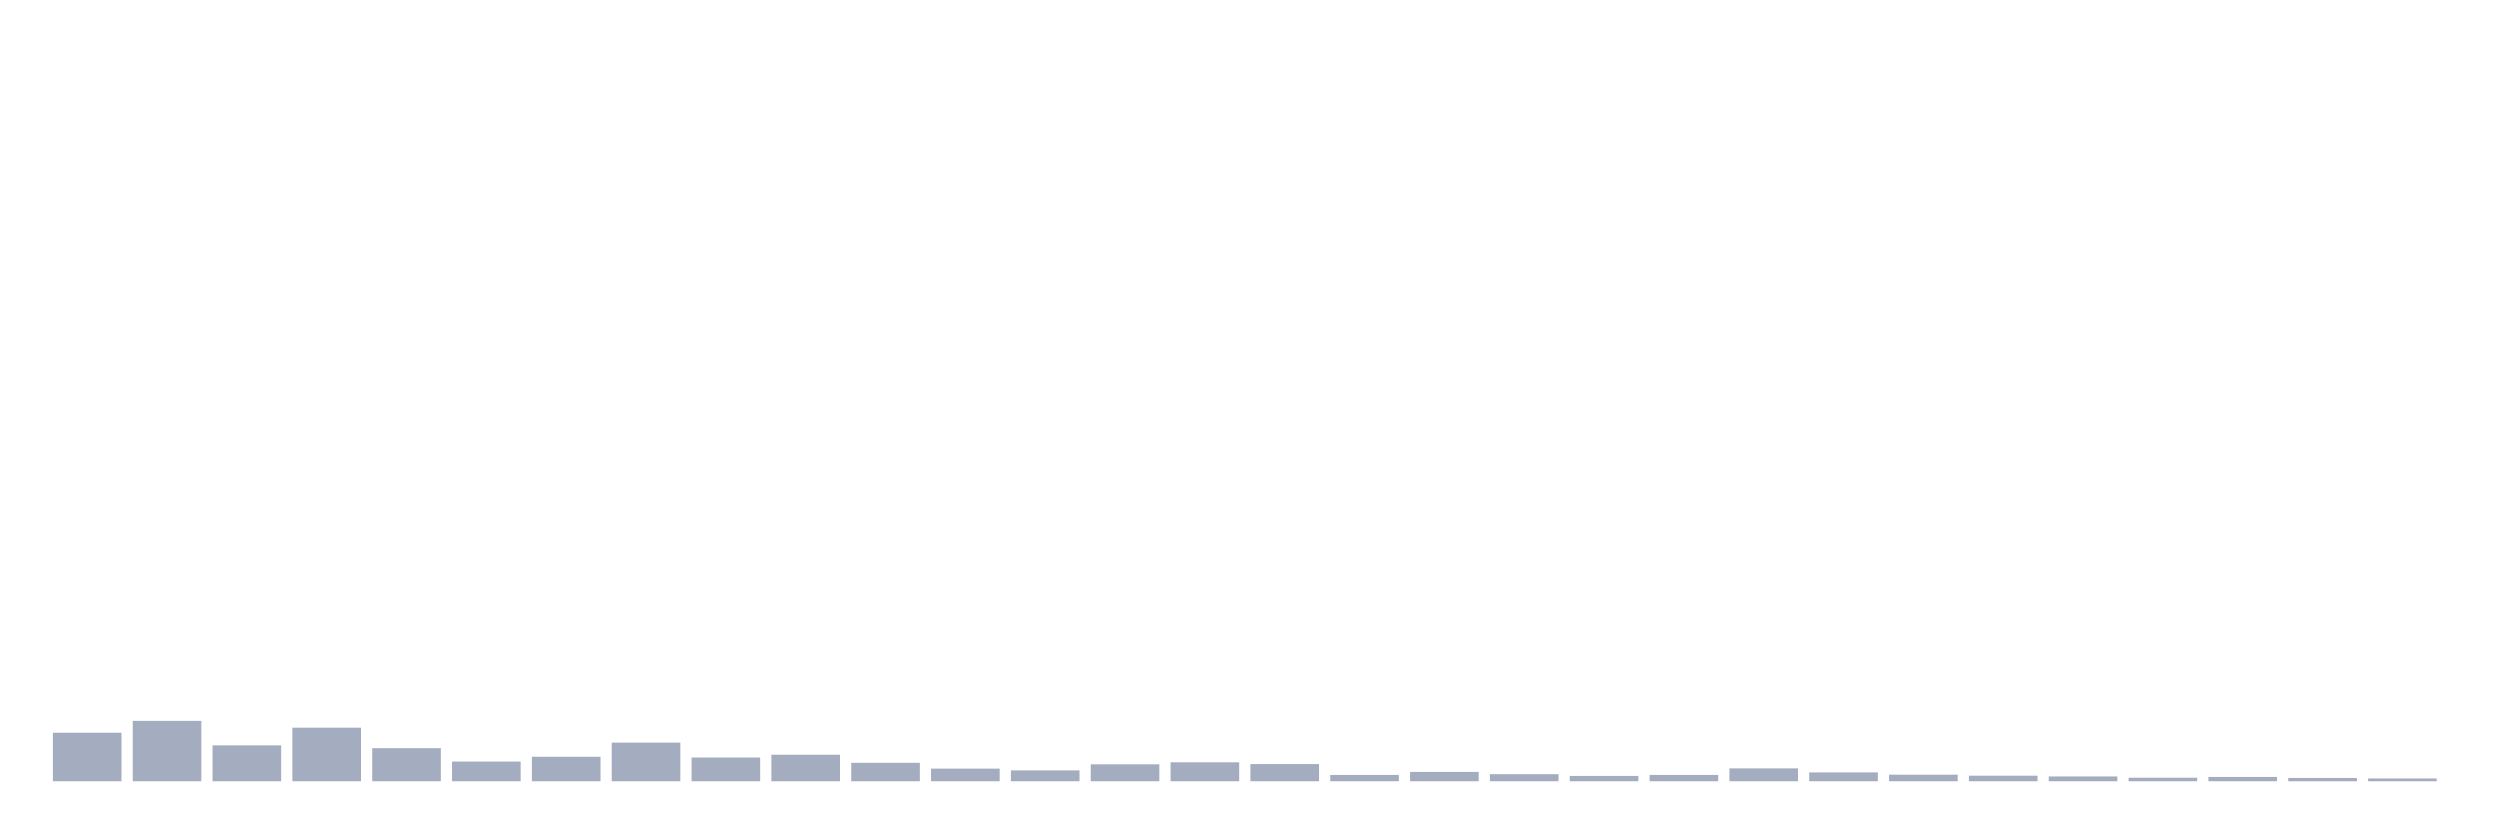
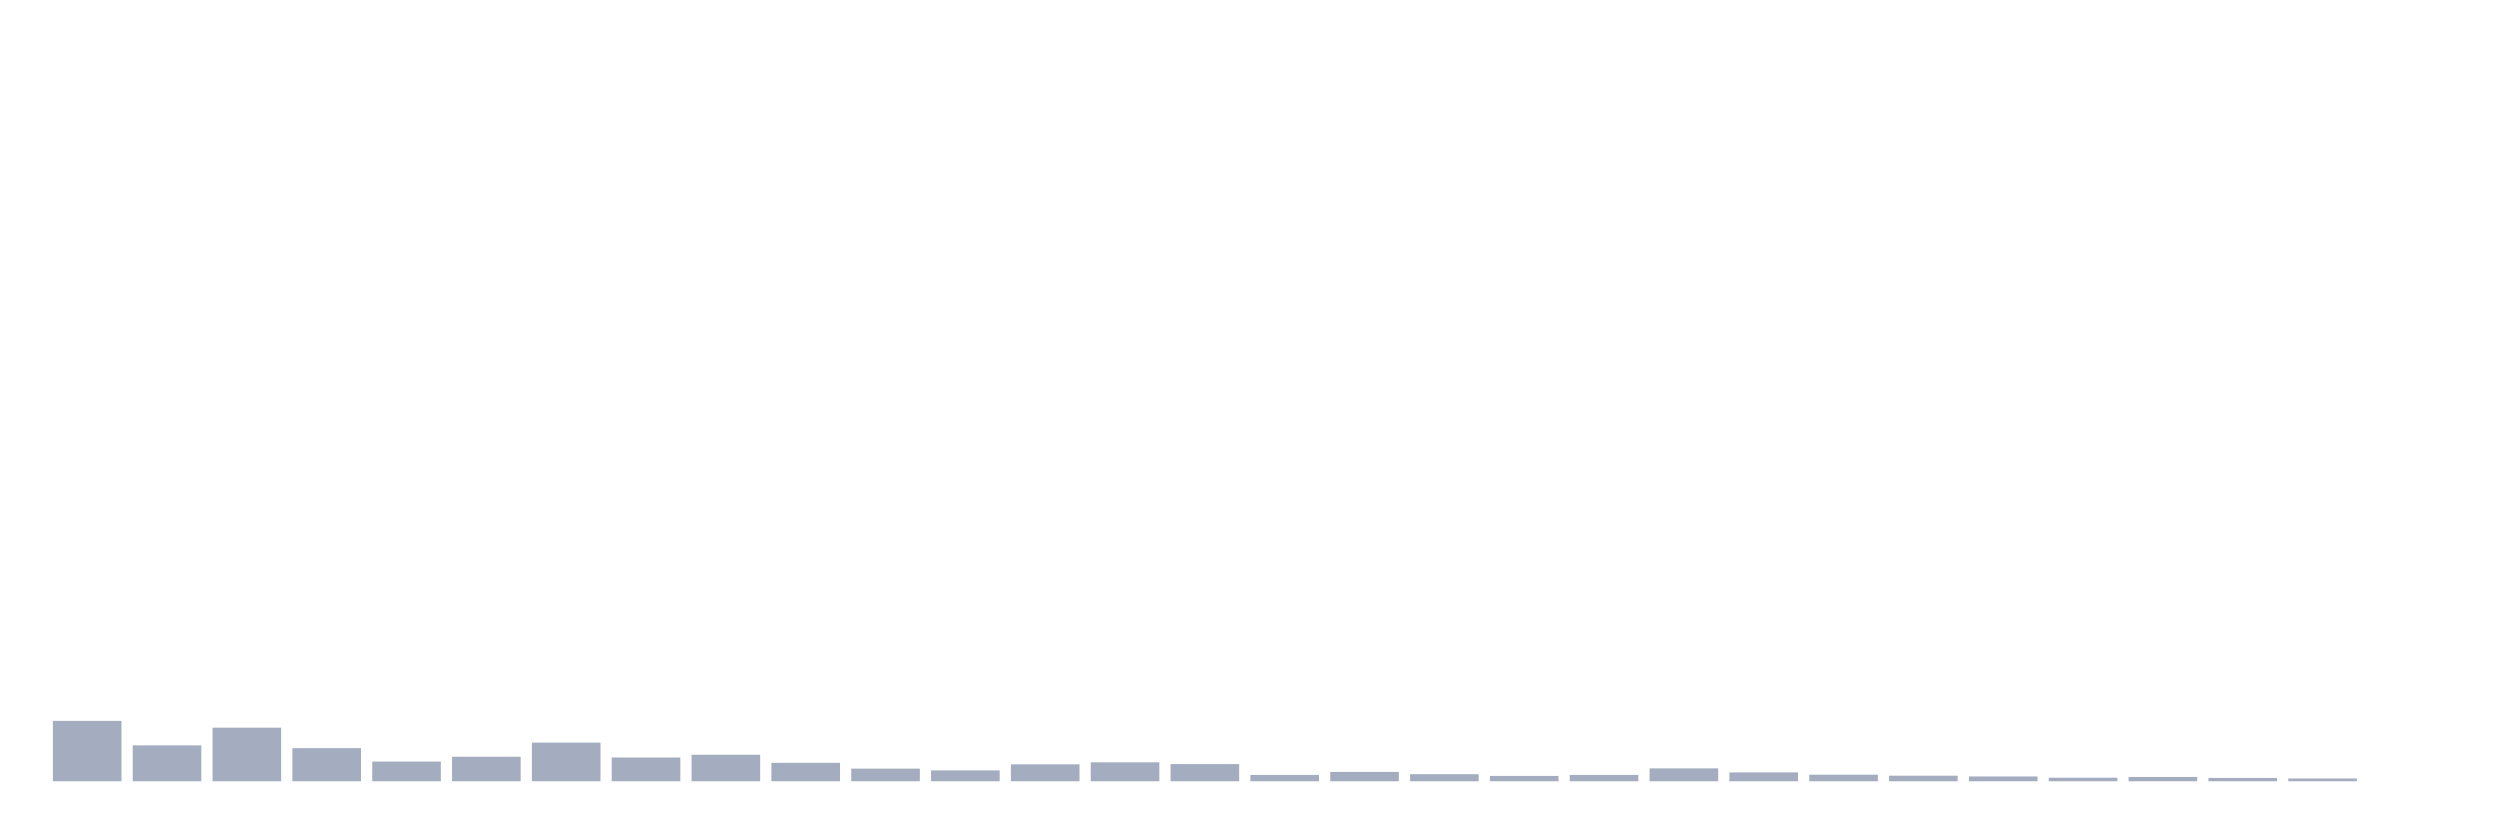
<svg xmlns="http://www.w3.org/2000/svg" viewBox="0 0 480 160">
  <g transform="translate(10,10)">
-     <rect class="bar" x="0.153" width="13.175" y="130.686" height="9.314" fill="rgb(164,173,192)" />
-     <rect class="bar" x="15.482" width="13.175" y="128.407" height="11.593" fill="rgb(164,173,192)" />
-     <rect class="bar" x="30.81" width="13.175" y="133.112" height="6.888" fill="rgb(164,173,192)" />
-     <rect class="bar" x="46.138" width="13.175" y="129.716" height="10.284" fill="rgb(164,173,192)" />
-     <rect class="bar" x="61.466" width="13.175" y="133.645" height="6.355" fill="rgb(164,173,192)" />
-     <rect class="bar" x="76.794" width="13.175" y="136.216" height="3.784" fill="rgb(164,173,192)" />
-     <rect class="bar" x="92.123" width="13.175" y="135.295" height="4.705" fill="rgb(164,173,192)" />
-     <rect class="bar" x="107.451" width="13.175" y="132.578" height="7.422" fill="rgb(164,173,192)" />
-     <rect class="bar" x="122.779" width="13.175" y="135.44" height="4.56" fill="rgb(164,173,192)" />
-     <rect class="bar" x="138.107" width="13.175" y="134.907" height="5.093" fill="rgb(164,173,192)" />
-     <rect class="bar" x="153.436" width="13.175" y="136.459" height="3.541" fill="rgb(164,173,192)" />
-     <rect class="bar" x="168.764" width="13.175" y="137.575" height="2.425" fill="rgb(164,173,192)" />
-     <rect class="bar" x="184.092" width="13.175" y="137.914" height="2.086" fill="rgb(164,173,192)" />
-     <rect class="bar" x="199.42" width="13.175" y="136.75" height="3.25" fill="rgb(164,173,192)" />
-     <rect class="bar" x="214.748" width="13.175" y="136.362" height="3.638" fill="rgb(164,173,192)" />
-     <rect class="bar" x="230.077" width="13.175" y="136.701" height="3.299" fill="rgb(164,173,192)" />
-     <rect class="bar" x="245.405" width="13.175" y="138.787" height="1.213" fill="rgb(164,173,192)" />
-     <rect class="bar" x="260.733" width="13.175" y="138.205" height="1.795" fill="rgb(164,173,192)" />
-     <rect class="bar" x="276.061" width="13.175" y="138.642" height="1.358" fill="rgb(164,173,192)" />
-     <rect class="bar" x="291.39" width="13.175" y="138.981" height="1.019" fill="rgb(164,173,192)" />
-     <rect class="bar" x="306.718" width="13.175" y="138.787" height="1.213" fill="rgb(164,173,192)" />
-     <rect class="bar" x="322.046" width="13.175" y="137.526" height="2.474" fill="rgb(164,173,192)" />
-     <rect class="bar" x="337.374" width="13.175" y="138.302" height="1.698" fill="rgb(164,173,192)" />
-     <rect class="bar" x="352.702" width="13.175" y="138.739" height="1.261" fill="rgb(164,173,192)" />
-     <rect class="bar" x="368.031" width="13.175" y="138.933" height="1.067" fill="rgb(164,173,192)" />
-     <rect class="bar" x="383.359" width="13.175" y="139.078" height="0.922" fill="rgb(164,173,192)" />
-     <rect class="bar" x="398.687" width="13.175" y="139.321" height="0.679" fill="rgb(164,173,192)" />
-     <rect class="bar" x="414.015" width="13.175" y="139.175" height="0.825" fill="rgb(164,173,192)" />
-     <rect class="bar" x="429.344" width="13.175" y="139.369" height="0.631" fill="rgb(164,173,192)" />
-     <rect class="bar" x="444.672" width="13.175" y="139.466" height="0.534" fill="rgb(164,173,192)" />
+     <rect class="bar" x="0.153" width="13.175" y="128.407" height="11.593" fill="rgb(164,173,192)" />
+     <rect class="bar" x="15.482" width="13.175" y="133.112" height="6.888" fill="rgb(164,173,192)" />
+     <rect class="bar" x="30.81" width="13.175" y="129.716" height="10.284" fill="rgb(164,173,192)" />
+     <rect class="bar" x="46.138" width="13.175" y="133.645" height="6.355" fill="rgb(164,173,192)" />
+     <rect class="bar" x="61.466" width="13.175" y="136.216" height="3.784" fill="rgb(164,173,192)" />
+     <rect class="bar" x="76.794" width="13.175" y="135.295" height="4.705" fill="rgb(164,173,192)" />
+     <rect class="bar" x="92.123" width="13.175" y="132.578" height="7.422" fill="rgb(164,173,192)" />
+     <rect class="bar" x="107.451" width="13.175" y="135.44" height="4.56" fill="rgb(164,173,192)" />
+     <rect class="bar" x="122.779" width="13.175" y="134.907" height="5.093" fill="rgb(164,173,192)" />
+     <rect class="bar" x="138.107" width="13.175" y="136.459" height="3.541" fill="rgb(164,173,192)" />
+     <rect class="bar" x="153.436" width="13.175" y="137.575" height="2.425" fill="rgb(164,173,192)" />
+     <rect class="bar" x="168.764" width="13.175" y="137.914" height="2.086" fill="rgb(164,173,192)" />
+     <rect class="bar" x="184.092" width="13.175" y="136.75" height="3.25" fill="rgb(164,173,192)" />
+     <rect class="bar" x="199.42" width="13.175" y="136.362" height="3.638" fill="rgb(164,173,192)" />
+     <rect class="bar" x="214.748" width="13.175" y="136.701" height="3.299" fill="rgb(164,173,192)" />
+     <rect class="bar" x="230.077" width="13.175" y="138.787" height="1.213" fill="rgb(164,173,192)" />
+     <rect class="bar" x="245.405" width="13.175" y="138.205" height="1.795" fill="rgb(164,173,192)" />
+     <rect class="bar" x="260.733" width="13.175" y="138.642" height="1.358" fill="rgb(164,173,192)" />
+     <rect class="bar" x="276.061" width="13.175" y="138.981" height="1.019" fill="rgb(164,173,192)" />
+     <rect class="bar" x="291.39" width="13.175" y="138.787" height="1.213" fill="rgb(164,173,192)" />
+     <rect class="bar" x="306.718" width="13.175" y="137.526" height="2.474" fill="rgb(164,173,192)" />
+     <rect class="bar" x="322.046" width="13.175" y="138.302" height="1.698" fill="rgb(164,173,192)" />
+     <rect class="bar" x="337.374" width="13.175" y="138.739" height="1.261" fill="rgb(164,173,192)" />
+     <rect class="bar" x="352.702" width="13.175" y="138.933" height="1.067" fill="rgb(164,173,192)" />
+     <rect class="bar" x="368.031" width="13.175" y="139.078" height="0.922" fill="rgb(164,173,192)" />
+     <rect class="bar" x="383.359" width="13.175" y="139.321" height="0.679" fill="rgb(164,173,192)" />
+     <rect class="bar" x="398.687" width="13.175" y="139.175" height="0.825" fill="rgb(164,173,192)" />
+     <rect class="bar" x="414.015" width="13.175" y="139.369" height="0.631" fill="rgb(164,173,192)" />
+     <rect class="bar" x="429.344" width="13.175" y="139.466" height="0.534" fill="rgb(164,173,192)" />
+     <rect class="bar" x="444.672" width="13.175" y="140" height="0" fill="rgb(164,173,192)" />
  </g>
</svg>
